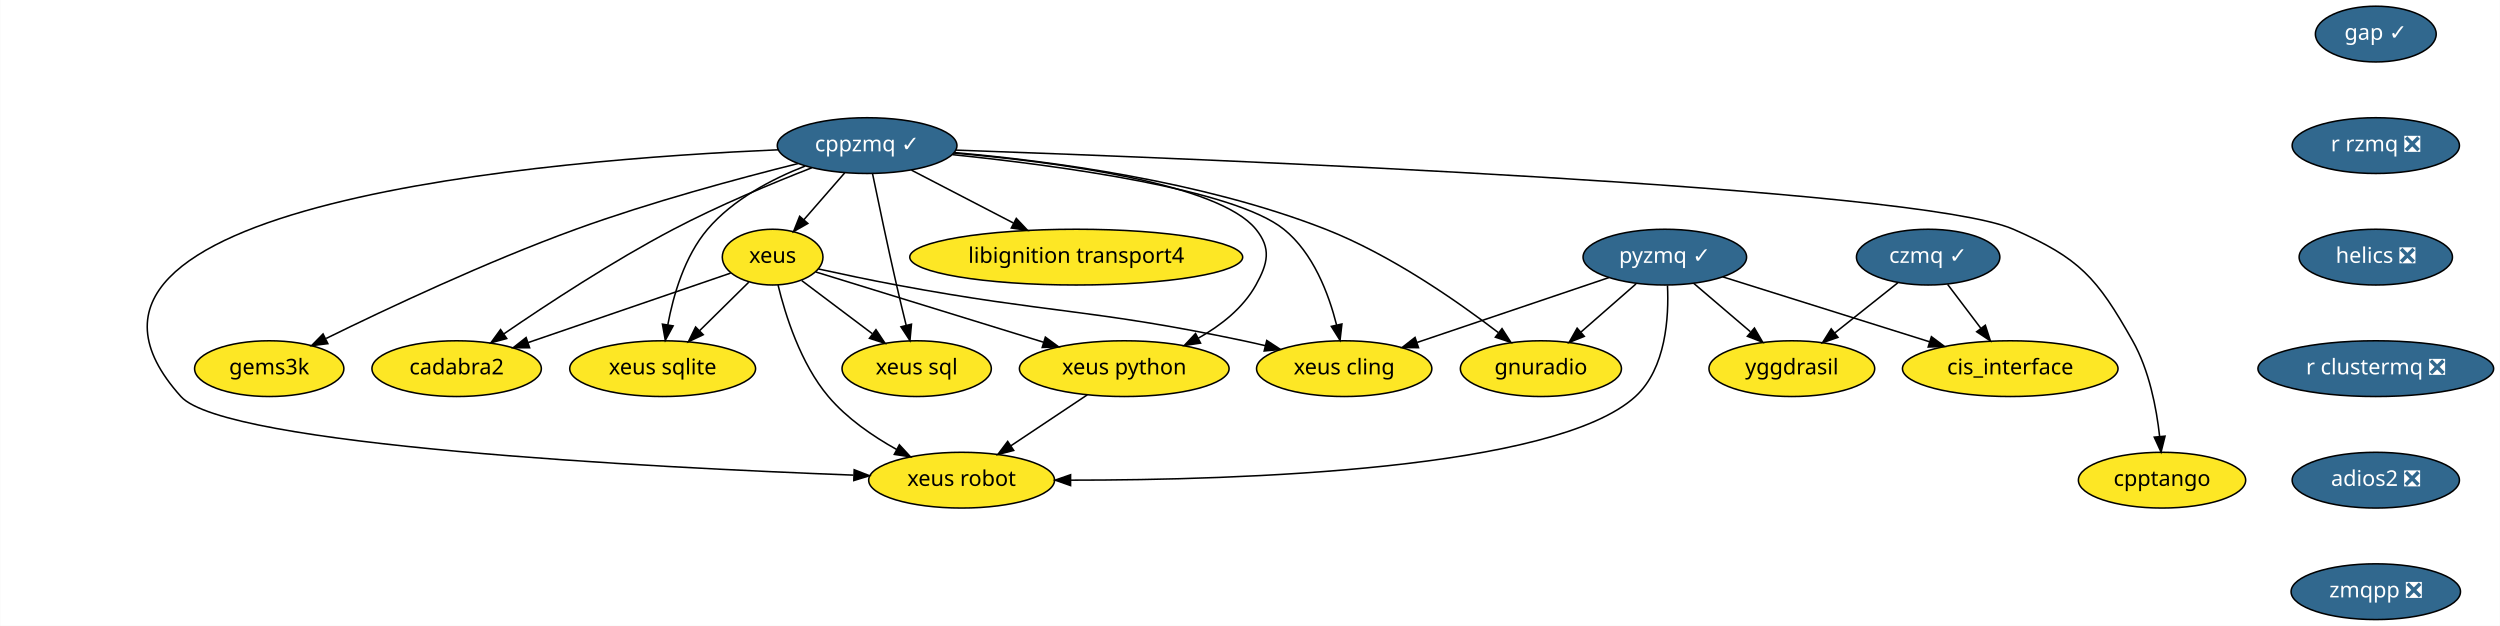
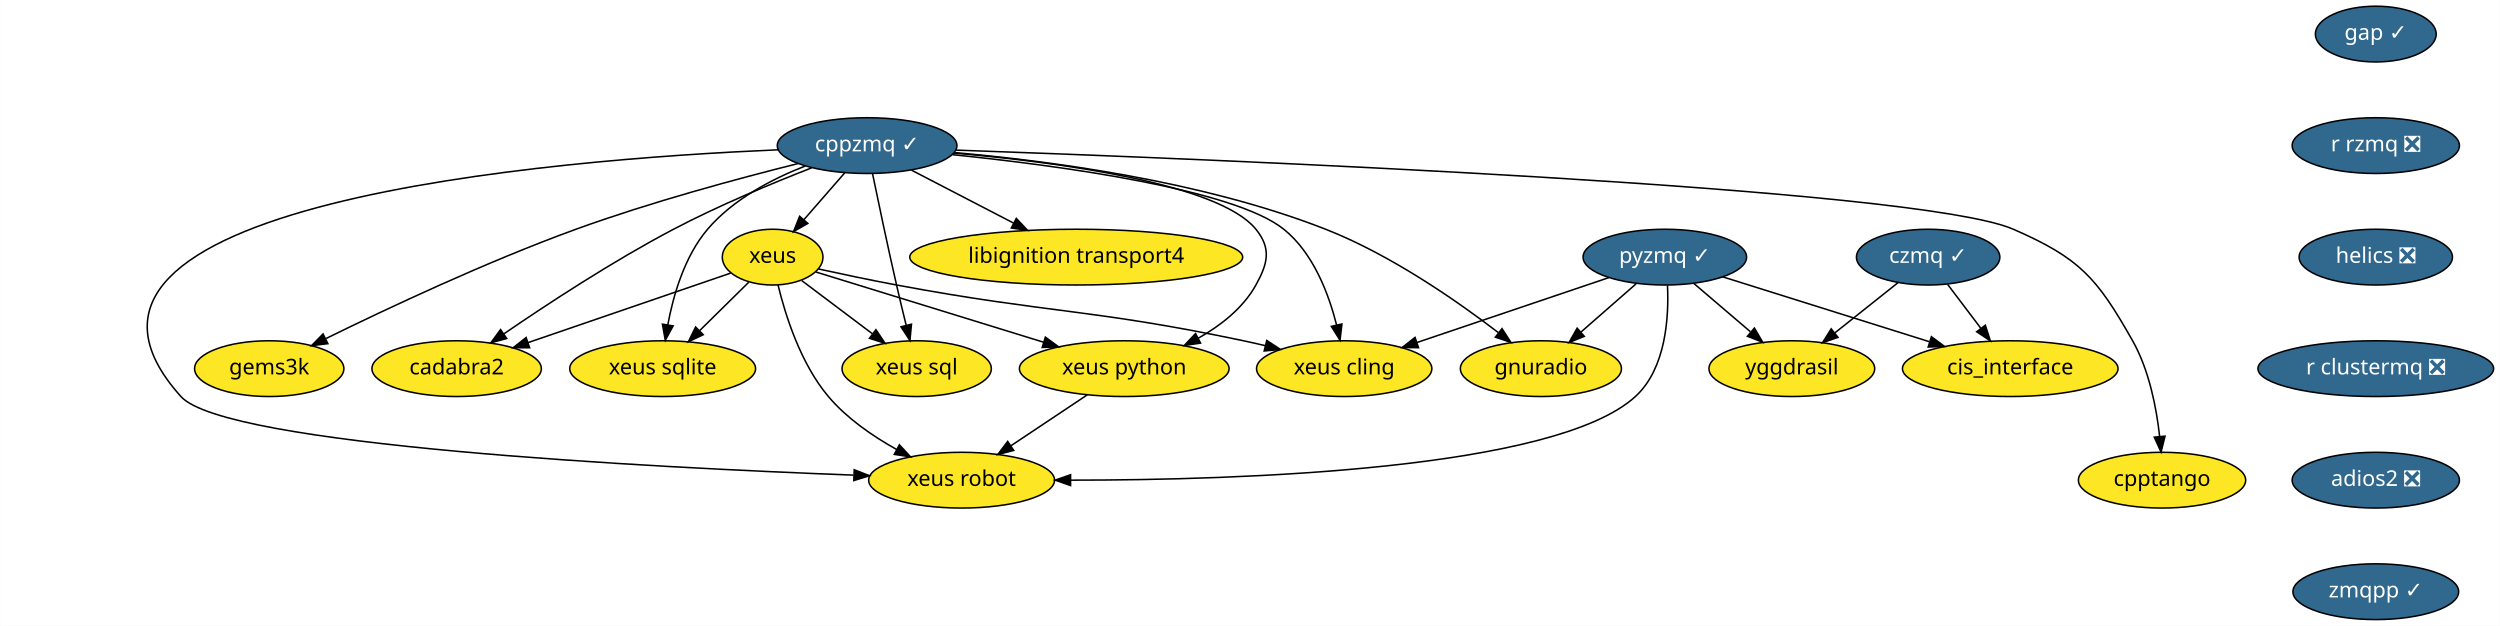
<svg xmlns="http://www.w3.org/2000/svg" xmlns:xlink="http://www.w3.org/1999/xlink" width="1614pt" height="404pt" viewBox="0.00 0.00 1613.70 404.00">
  <g id="graph0" class="graph" transform="scale(1 1) rotate(0) translate(4 400)">
    <polygon fill="white" stroke="transparent" points="-4,4 -4,-400 1609.7,-400 1609.7,4 -4,4" />
    <g id="node1" class="node">
      <g id="a_node1">
        <a xlink:href="https://github.com/conda-forge/cppzmq-feedstock/pull/33" xlink:title="cppzmq ✓">
          <ellipse fill="#31688e" stroke="black" cx="555.66" cy="-306" rx="58" ry="18" />
          <text text-anchor="middle" x="555.66" y="-302.3" font-family="Times-Roman" font-size="14.00" fill="white">cppzmq ✓</text>
        </a>
      </g>
    </g>
    <g id="node2" class="node">
      <g id="a_node2">
        <a xlink:href="https://github.com/conda-forge/xeus-feedstock" xlink:title="xeus">
          <ellipse fill="#fde725" stroke="black" cx="494.66" cy="-234" rx="32.5" ry="18" />
          <text text-anchor="middle" x="494.66" y="-230.3" font-family="Times-Roman" font-size="14.00">xeus</text>
        </a>
      </g>
    </g>
    <g id="edge1" class="edge">
      <path fill="none" stroke="black" d="M541.2,-288.41C533.31,-279.35 523.41,-267.99 514.77,-258.08" />
      <polygon fill="black" stroke="black" points="517.38,-255.75 508.17,-250.51 512.1,-260.35 517.38,-255.75" />
    </g>
    <g id="node3" class="node">
      <g id="a_node3">
        <a xlink:href="https://github.com/conda-forge/xeus-python-feedstock" xlink:title="xeus python">
          <ellipse fill="#fde725" stroke="black" cx="721.66" cy="-162" rx="67.69" ry="18" />
          <text text-anchor="middle" x="721.66" y="-158.3" font-family="Times-Roman" font-size="14.00">xeus python</text>
        </a>
      </g>
    </g>
    <g id="edge2" class="edge">
      <path fill="none" stroke="black" d="M611.78,-301.18C678.13,-295.37 782.6,-281.66 806.66,-252 816.73,-239.57 814.42,-229.99 806.66,-216 798.41,-201.14 784.08,-189.9 769.5,-181.69" />
      <polygon fill="black" stroke="black" points="770.93,-178.49 760.45,-176.96 767.69,-184.69 770.93,-178.49" />
    </g>
    <g id="node4" class="node">
      <g id="a_node4">
        <a xlink:href="https://github.com/conda-forge/xeus-cling-feedstock" xlink:title="xeus cling">
          <ellipse fill="#fde725" stroke="black" cx="863.66" cy="-162" rx="56.59" ry="18" />
          <text text-anchor="middle" x="863.66" y="-158.3" font-family="Times-Roman" font-size="14.00">xeus cling</text>
        </a>
      </g>
    </g>
    <g id="edge3" class="edge">
      <path fill="none" stroke="black" d="M610.83,-300.15C679.69,-293.09 792.36,-277.92 824.66,-252 843.71,-236.72 853.68,-210.26 858.76,-190.15" />
      <polygon fill="black" stroke="black" points="862.19,-190.83 860.98,-180.31 855.36,-189.29 862.19,-190.83" />
    </g>
    <g id="node5" class="node">
      <g id="a_node5">
        <a xlink:href="https://github.com/conda-forge/libignition-transport4-feedstock" xlink:title="libignition transport4">
          <ellipse fill="#fde725" stroke="black" cx="690.66" cy="-234" rx="107.48" ry="18" />
          <text text-anchor="middle" x="690.66" y="-230.3" font-family="Times-Roman" font-size="14.00">libignition transport4</text>
        </a>
      </g>
    </g>
    <g id="edge4" class="edge">
      <path fill="none" stroke="black" d="M584.29,-290.15C603.43,-280.23 628.91,-267.02 650.13,-256.01" />
      <polygon fill="black" stroke="black" points="651.97,-259 659.24,-251.29 648.75,-252.79 651.97,-259" />
    </g>
    <g id="node6" class="node">
      <g id="a_node6">
        <a xlink:href="https://github.com/conda-forge/gnuradio-feedstock" xlink:title="gnuradio">
          <ellipse fill="#fde725" stroke="black" cx="990.66" cy="-162" rx="52" ry="18" />
          <text text-anchor="middle" x="990.66" y="-158.3" font-family="Times-Roman" font-size="14.00">gnuradio</text>
        </a>
      </g>
    </g>
    <g id="edge5" class="edge">
      <path fill="none" stroke="black" d="M611.98,-301.48C672.88,-296.2 771.94,-283.23 851.66,-252 893.55,-235.59 936.34,-205.83 963.17,-185.27" />
      <polygon fill="black" stroke="black" points="965.55,-187.85 971.3,-178.95 961.26,-182.32 965.55,-187.85" />
    </g>
    <g id="node7" class="node">
      <g id="a_node7">
        <a xlink:href="https://github.com/conda-forge/cadabra2-feedstock" xlink:title="cadabra2">
          <ellipse fill="#fde725" stroke="black" cx="290.66" cy="-162" rx="54.69" ry="18" />
          <text text-anchor="middle" x="290.66" y="-158.3" font-family="Times-Roman" font-size="14.00">cadabra2</text>
        </a>
      </g>
    </g>
    <g id="edge6" class="edge">
      <path fill="none" stroke="black" d="M519.92,-291.67C494.52,-281.76 459.87,-267.35 430.66,-252 391.54,-231.46 349.04,-203.58 321.25,-184.53" />
      <polygon fill="black" stroke="black" points="322.98,-181.47 312.76,-178.68 319.01,-187.24 322.98,-181.47" />
    </g>
    <g id="node8" class="node">
      <g id="a_node8">
        <a xlink:href="https://github.com/conda-forge/xeus-sqlite-feedstock" xlink:title="xeus sqlite">
          <ellipse fill="#fde725" stroke="black" cx="423.66" cy="-162" rx="60" ry="18" />
          <text text-anchor="middle" x="423.66" y="-158.3" font-family="Times-Roman" font-size="14.00">xeus sqlite</text>
        </a>
      </g>
    </g>
    <g id="edge7" class="edge">
      <path fill="none" stroke="black" d="M515.66,-292.81C494.29,-284.43 469.08,-271.29 452.66,-252 437.81,-234.56 430.52,-209.36 426.97,-190.22" />
      <polygon fill="black" stroke="black" points="430.42,-189.61 425.36,-180.3 423.51,-190.73 430.42,-189.61" />
    </g>
    <g id="node9" class="node">
      <g id="a_node9">
        <a xlink:href="https://github.com/conda-forge/gems3k-feedstock" xlink:title="gems3k">
          <ellipse fill="#fde725" stroke="black" cx="169.66" cy="-162" rx="48.19" ry="18" />
          <text text-anchor="middle" x="169.66" y="-158.3" font-family="Times-Roman" font-size="14.00">gems3k</text>
        </a>
      </g>
    </g>
    <g id="edge8" class="edge">
      <path fill="none" stroke="black" d="M511.01,-294.39C472.54,-284.79 415.78,-269.49 367.66,-252 310.02,-231.05 245.67,-200.78 206.41,-181.5" />
      <polygon fill="black" stroke="black" points="207.51,-178.14 196.99,-176.84 204.41,-184.41 207.51,-178.14" />
    </g>
    <g id="node10" class="node">
      <g id="a_node10">
        <a xlink:href="https://github.com/conda-forge/xeus-robot-feedstock" xlink:title="xeus robot">
          <ellipse fill="#fde725" stroke="black" cx="616.66" cy="-90" rx="60" ry="18" />
          <text text-anchor="middle" x="616.66" y="-86.3" font-family="Times-Roman" font-size="14.00">xeus robot</text>
        </a>
      </g>
    </g>
    <g id="edge9" class="edge">
      <path fill="none" stroke="black" d="M498.13,-303.29C354.59,-297.12 0,-269.12 112.66,-144 141.17,-112.33 415.22,-98.24 546.81,-93.26" />
      <polygon fill="black" stroke="black" points="547.32,-96.74 557.18,-92.87 547.06,-89.75 547.32,-96.74" />
    </g>
    <g id="node11" class="node">
      <g id="a_node11">
        <a xlink:href="https://github.com/conda-forge/cpptango-feedstock" xlink:title="cpptango">
          <ellipse fill="#fde725" stroke="black" cx="1391.66" cy="-90" rx="54" ry="18" />
          <text text-anchor="middle" x="1391.66" y="-86.3" font-family="Times-Roman" font-size="14.00">cpptango</text>
        </a>
      </g>
    </g>
    <g id="edge10" class="edge">
      <path fill="none" stroke="black" d="M613.04,-303.09C775.98,-297.37 1233.72,-279.04 1295.66,-252 1338.6,-233.25 1349.6,-220.78 1372.66,-180 1383.38,-161.03 1388.07,-136.67 1390.11,-118.23" />
      <polygon fill="black" stroke="black" points="1393.6,-118.42 1391.03,-108.14 1386.63,-117.78 1393.6,-118.42" />
    </g>
    <g id="node12" class="node">
      <g id="a_node12">
        <a xlink:href="https://github.com/conda-forge/xeus-sql-feedstock" xlink:title="xeus sql">
          <ellipse fill="#fde725" stroke="black" cx="587.66" cy="-162" rx="48.19" ry="18" />
          <text text-anchor="middle" x="587.66" y="-158.3" font-family="Times-Roman" font-size="14.00">xeus sql</text>
        </a>
      </g>
    </g>
    <g id="edge11" class="edge">
      <path fill="none" stroke="black" d="M559.15,-287.9C562.85,-269.96 568.94,-240.95 574.66,-216 576.59,-207.56 578.8,-198.39 580.85,-190.09" />
      <polygon fill="black" stroke="black" points="584.3,-190.7 583.31,-180.15 577.51,-189.02 584.3,-190.7" />
    </g>
    <g id="edge12" class="edge">
      <path fill="none" stroke="black" d="M522.49,-224.42C559,-213.16 623.78,-193.18 669.53,-179.07" />
      <polygon fill="black" stroke="black" points="670.75,-182.36 679.28,-176.07 668.69,-175.67 670.75,-182.36" />
    </g>
    <g id="edge13" class="edge">
      <path fill="none" stroke="black" d="M524.22,-226.35C539.28,-223.05 557.91,-219.12 574.66,-216 673.78,-197.51 699.99,-200.78 798.66,-180 803.27,-179.03 808.04,-177.94 812.81,-176.8" />
      <polygon fill="black" stroke="black" points="813.67,-180.19 822.54,-174.39 811.99,-173.4 813.67,-180.19" />
    </g>
    <g id="edge14" class="edge">
      <path fill="none" stroke="black" d="M467.57,-223.7C434.23,-212.26 377.08,-192.66 336.78,-178.83" />
      <polygon fill="black" stroke="black" points="337.77,-175.47 327.17,-175.53 335.5,-182.09 337.77,-175.47" />
    </g>
    <g id="edge15" class="edge">
      <path fill="none" stroke="black" d="M479.25,-217.81C470,-208.69 458.02,-196.88 447.56,-186.57" />
      <polygon fill="black" stroke="black" points="449.85,-183.91 440.27,-179.38 444.93,-188.89 449.85,-183.91" />
    </g>
    <g id="edge16" class="edge">
      <path fill="none" stroke="black" d="M498.17,-215.92C502.85,-196.66 512.69,-165.26 530.66,-144 542.58,-129.89 559.25,-118.42 574.74,-109.8" />
      <polygon fill="black" stroke="black" points="576.49,-112.84 583.68,-105.06 573.21,-106.65 576.49,-112.84" />
    </g>
    <g id="edge17" class="edge">
      <path fill="none" stroke="black" d="M513.48,-218.83C526.52,-209.02 544.13,-195.76 558.92,-184.63" />
      <polygon fill="black" stroke="black" points="561.37,-187.17 567.25,-178.36 557.16,-181.58 561.37,-187.17" />
    </g>
    <g id="edge18" class="edge">
      <path fill="none" stroke="black" d="M697.83,-145.12C683.23,-135.38 664.36,-122.8 648.49,-112.22" />
      <polygon fill="black" stroke="black" points="650.29,-109.21 640.03,-106.58 646.41,-115.04 650.29,-109.21" />
    </g>
    <g id="node13" class="node">
      <g id="a_node13">
        <a xlink:href="https://github.com/conda-forge/gap-feedstock/pull/48" xlink:title="gap ✓">
          <ellipse fill="#31688e" stroke="black" cx="1529.66" cy="-378" rx="39" ry="18" />
          <text text-anchor="middle" x="1529.66" y="-374.3" font-family="Times-Roman" font-size="14.00" fill="white">gap ✓</text>
        </a>
      </g>
    </g>
    <g id="node14" class="node">
      <g id="a_node14">
        <a xlink:href="https://github.com/conda-forge/r-rzmq-feedstock/pull/13" xlink:title="r rzmq ❎">
          <ellipse fill="#31688e" stroke="black" cx="1529.66" cy="-306" rx="54" ry="18" />
          <text text-anchor="middle" x="1529.66" y="-302.3" font-family="Times-Roman" font-size="14.00" fill="white">r rzmq ❎</text>
        </a>
      </g>
    </g>
    <g id="node18" class="node">
      <g id="a_node18">
        <a xlink:href="https://github.com/conda-forge/helics-feedstock/pull/28" xlink:title="helics ❎">
          <ellipse fill="#31688e" stroke="black" cx="1529.66" cy="-234" rx="49.5" ry="18" />
          <text text-anchor="middle" x="1529.66" y="-230.3" font-family="Times-Roman" font-size="14.00" fill="white">helics ❎</text>
        </a>
      </g>
    </g>
    <g id="node15" class="node">
      <g id="a_node15">
        <a xlink:href="https://github.com/conda-forge/pyzmq-feedstock/pull/73" xlink:title="pyzmq ✓">
          <ellipse fill="#31688e" stroke="black" cx="1070.66" cy="-234" rx="52.79" ry="18" />
          <text text-anchor="middle" x="1070.66" y="-230.3" font-family="Times-Roman" font-size="14.00" fill="white">pyzmq ✓</text>
        </a>
      </g>
    </g>
    <g id="edge20" class="edge">
      <path fill="none" stroke="black" d="M1034.6,-220.81C1000.26,-209.19 948.36,-191.64 910.76,-178.93" />
      <polygon fill="black" stroke="black" points="911.64,-175.53 901.05,-175.64 909.4,-182.16 911.64,-175.53" />
    </g>
    <g id="edge21" class="edge">
      <path fill="none" stroke="black" d="M1052.1,-216.76C1041.53,-207.51 1028.11,-195.77 1016.51,-185.63" />
      <polygon fill="black" stroke="black" points="1018.67,-182.86 1008.84,-178.91 1014.06,-188.13 1018.67,-182.86" />
    </g>
    <g id="edge22" class="edge">
      <path fill="none" stroke="black" d="M1072.37,-215.75C1073.35,-195.43 1071.48,-162.13 1051.66,-144 999.86,-96.62 796.68,-90.01 687.3,-90.01" />
      <polygon fill="black" stroke="black" points="687.01,-86.51 677.01,-90.03 687.02,-93.51 687.01,-86.51" />
    </g>
    <g id="node16" class="node">
      <g id="a_node16">
        <a xlink:href="https://github.com/conda-forge/cis_interface-feedstock" xlink:title="cis_interface">
          <ellipse fill="#fde725" stroke="black" cx="1293.66" cy="-162" rx="69.59" ry="18" />
          <text text-anchor="middle" x="1293.66" y="-158.3" font-family="Times-Roman" font-size="14.00">cis_interface</text>
        </a>
      </g>
    </g>
    <g id="edge23" class="edge">
      <path fill="none" stroke="black" d="M1107.98,-221.28C1144.6,-209.79 1200.75,-192.16 1241.72,-179.3" />
      <polygon fill="black" stroke="black" points="1242.77,-182.64 1251.26,-176.31 1240.67,-175.96 1242.77,-182.64" />
    </g>
    <g id="node17" class="node">
      <g id="a_node17">
        <a xlink:href="https://github.com/conda-forge/yggdrasil-feedstock" xlink:title="yggdrasil">
          <ellipse fill="#fde725" stroke="black" cx="1152.66" cy="-162" rx="53.5" ry="18" />
          <text text-anchor="middle" x="1152.66" y="-158.3" font-family="Times-Roman" font-size="14.00">yggdrasil</text>
        </a>
      </g>
    </g>
    <g id="edge24" class="edge">
      <path fill="none" stroke="black" d="M1089.26,-217.12C1100.09,-207.87 1113.92,-196.07 1125.9,-185.84" />
      <polygon fill="black" stroke="black" points="1128.51,-188.22 1133.84,-179.06 1123.96,-182.89 1128.51,-188.22" />
    </g>
    <g id="node20" class="node">
      <g id="a_node20">
        <a xlink:href="https://github.com/conda-forge/r-clustermq-feedstock/pull/13" xlink:title="r clustermq ❎">
          <ellipse fill="#31688e" stroke="black" cx="1529.66" cy="-162" rx="76.09" ry="18" />
          <text text-anchor="middle" x="1529.66" y="-158.3" font-family="Times-Roman" font-size="14.00" fill="white">r clustermq ❎</text>
        </a>
      </g>
    </g>
    <g id="node19" class="node">
      <g id="a_node19">
        <a xlink:href="https://github.com/conda-forge/czmq-feedstock/pull/17" xlink:title="czmq ✓">
          <ellipse fill="#31688e" stroke="black" cx="1240.66" cy="-234" rx="46.29" ry="18" />
          <text text-anchor="middle" x="1240.66" y="-230.3" font-family="Times-Roman" font-size="14.00" fill="white">czmq ✓</text>
        </a>
      </g>
    </g>
    <g id="edge26" class="edge">
      <path fill="none" stroke="black" d="M1253.22,-216.41C1259.59,-207.99 1267.47,-197.58 1274.58,-188.2" />
      <polygon fill="black" stroke="black" points="1277.57,-190.04 1280.82,-179.96 1271.99,-185.82 1277.57,-190.04" />
    </g>
    <g id="edge27" class="edge">
      <path fill="none" stroke="black" d="M1221.13,-217.46C1209.13,-207.93 1193.59,-195.56 1180.34,-185.02" />
      <polygon fill="black" stroke="black" points="1182.44,-182.22 1172.44,-178.73 1178.08,-187.7 1182.44,-182.22" />
    </g>
    <g id="node21" class="node">
      <g id="a_node21">
        <a xlink:href="https://github.com/conda-forge/adios2-feedstock/pull/27" xlink:title="adios2 ❎">
          <ellipse fill="#31688e" stroke="black" cx="1529.66" cy="-90" rx="54" ry="18" />
          <text text-anchor="middle" x="1529.66" y="-86.3" font-family="Times-Roman" font-size="14.00" fill="white">adios2 ❎</text>
        </a>
      </g>
    </g>
    <g id="node22" class="node">
      <g id="a_node22">
-         <a xlink:href="https://github.com/conda-forge/zmqpp-feedstock/pull/4" xlink:title="zmqpp ❎">
-           <ellipse fill="#31688e" stroke="black" cx="1529.66" cy="-18" rx="54.69" ry="18" />
-           <text text-anchor="middle" x="1529.66" y="-14.3" font-family="Times-Roman" font-size="14.00" fill="white">zmqpp ❎</text>
+         <a xlink:href="https://github.com/conda-forge/zmqpp-feedstock/pull/4" xlink:title="zmqpp ✓">
+           <ellipse fill="#31688e" stroke="black" cx="1529.66" cy="-18" rx="53.5" ry="18" />
+           <text text-anchor="middle" x="1529.66" y="-14.3" font-family="Times-Roman" font-size="14.00" fill="white">zmqpp ✓</text>
        </a>
      </g>
    </g>
  </g>
</svg>
